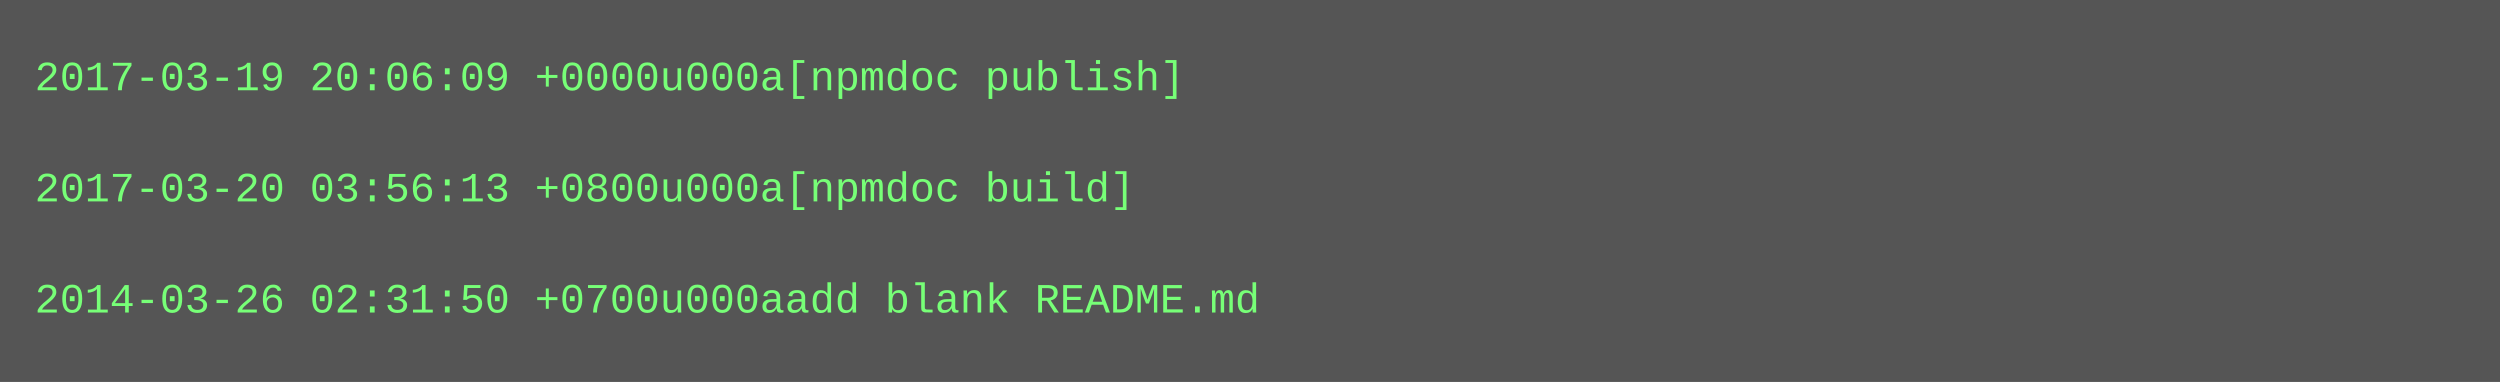
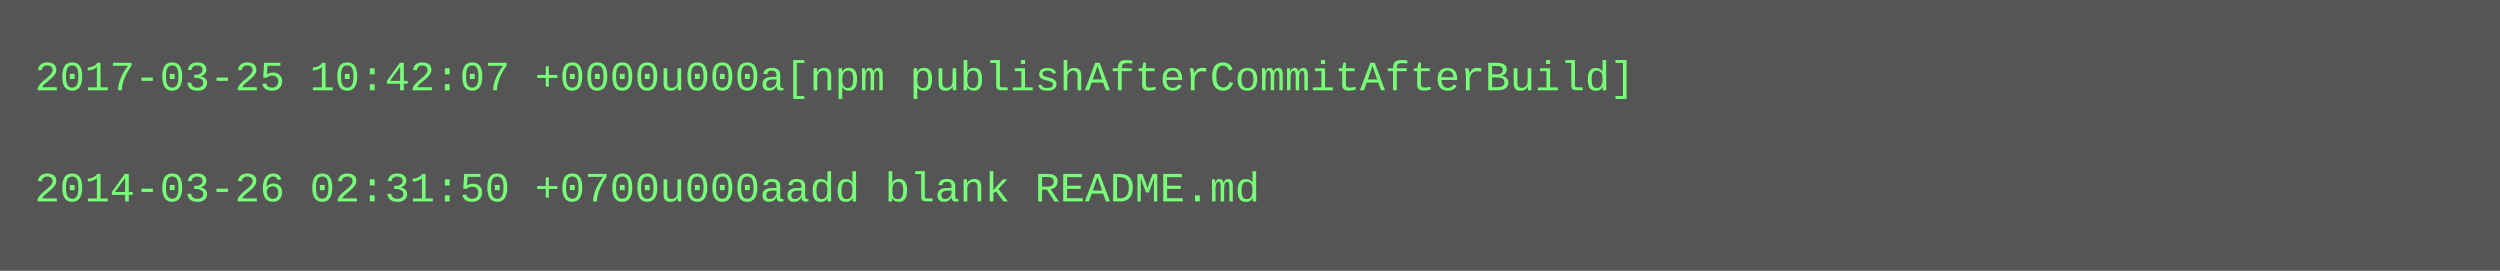
- <svg xmlns="http://www.w3.org/2000/svg" height="110" width="720">
-   <rect height="110" fill="#555" width="720" />
+ <svg xmlns="http://www.w3.org/2000/svg" height="78" width="720">
+   <rect height="78" fill="#555" width="720" />
  <text fill="#7f7" font-family="Courier New" font-size="12" xml:space="preserve">
-     <tspan x="10" y="26">2017-03-19 20:06:09 +0000u000a[npmdoc publish]</tspan>
+     <tspan x="10" y="26">2017-03-25 10:42:07 +0000u000a[npm publishAfterCommitAfterBuild]</tspan>
    <tspan x="10" y="42" />
-     <tspan x="10" y="58">2017-03-20 03:56:13 +0800u000a[npmdoc build]</tspan>
-     <tspan x="10" y="74" />
-     <tspan x="10" y="90">2014-03-26 02:31:50 +0700u000aadd blank README.md</tspan>
+     <tspan x="10" y="58">2014-03-26 02:31:50 +0700u000aadd blank README.md</tspan>
  </text>
</svg>
